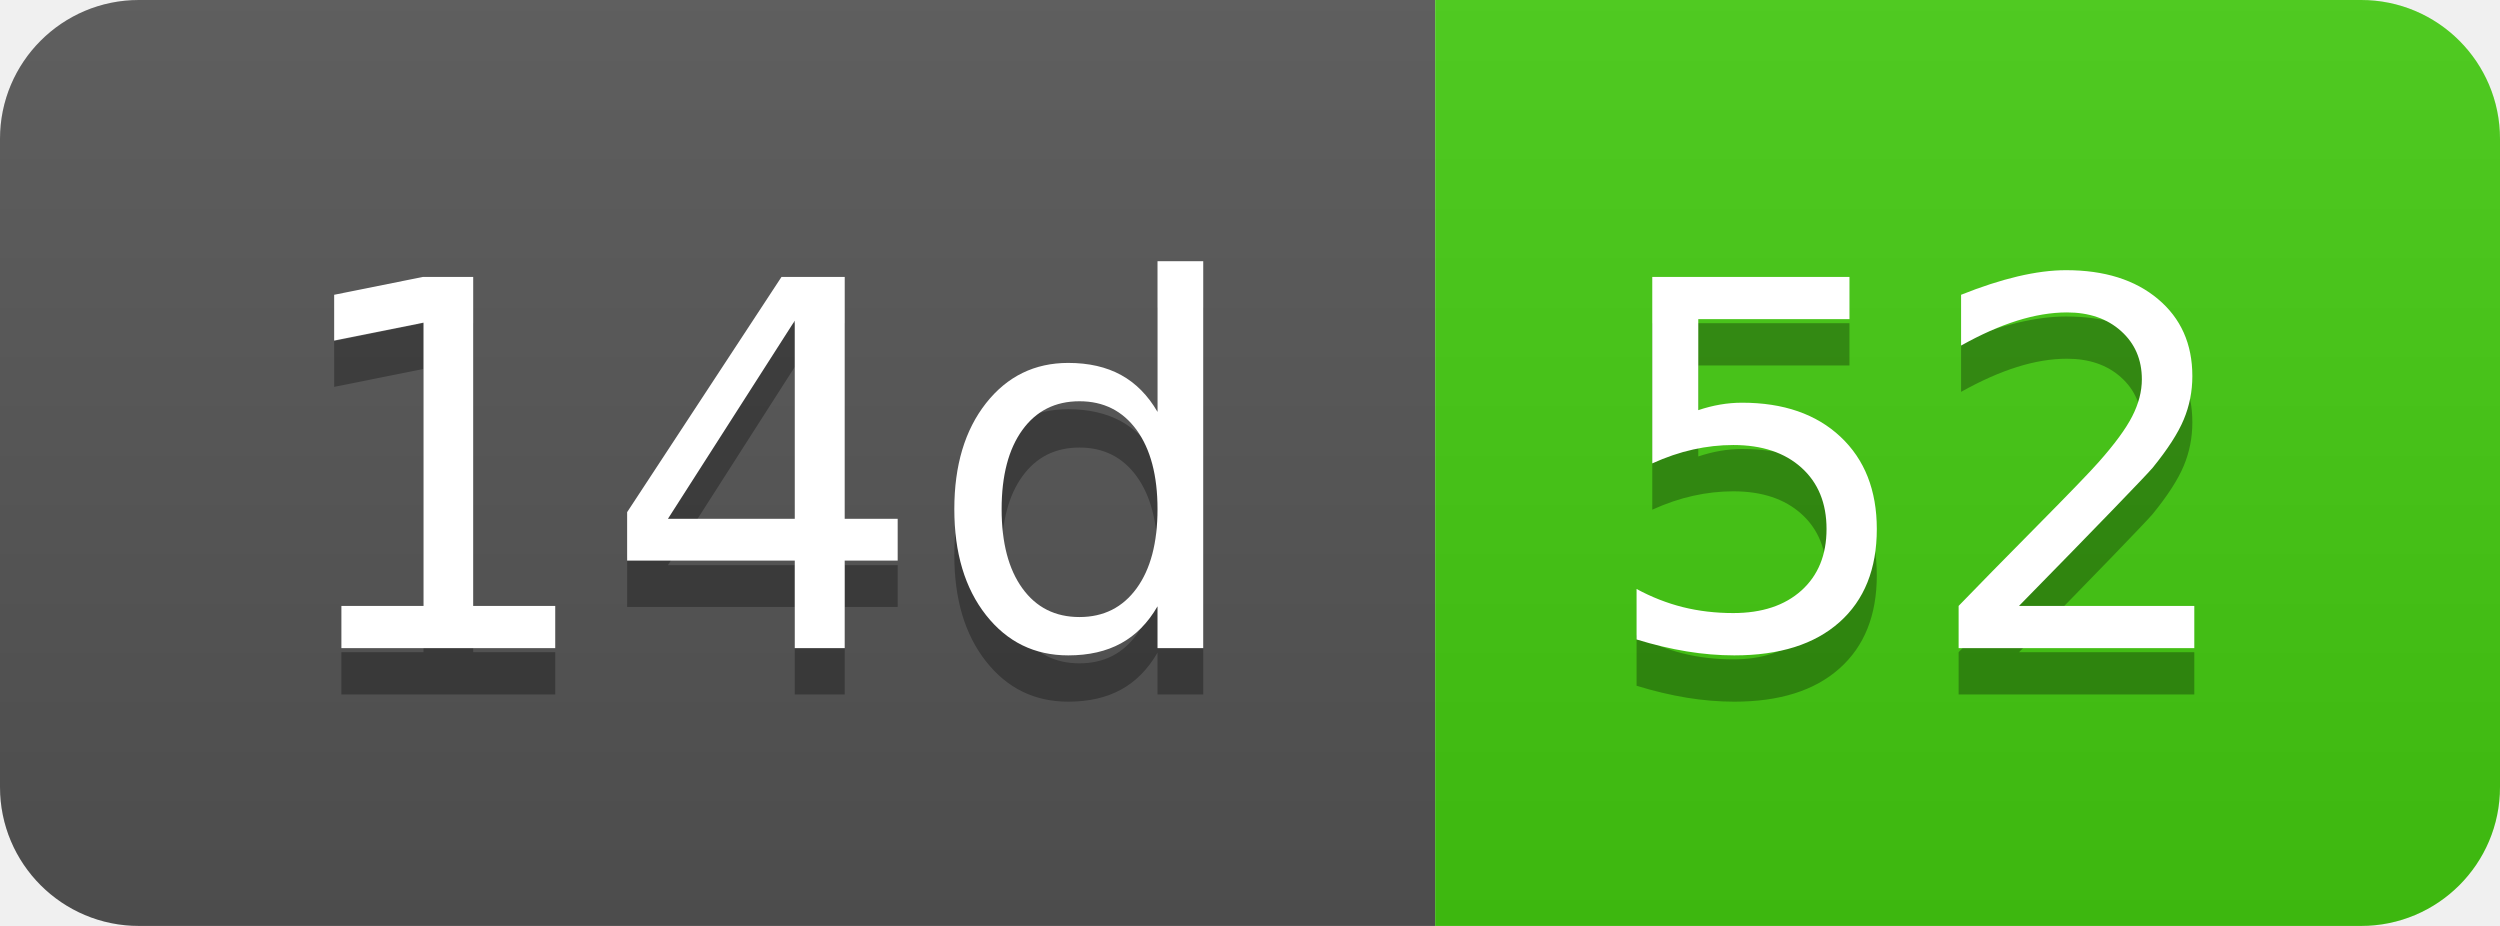
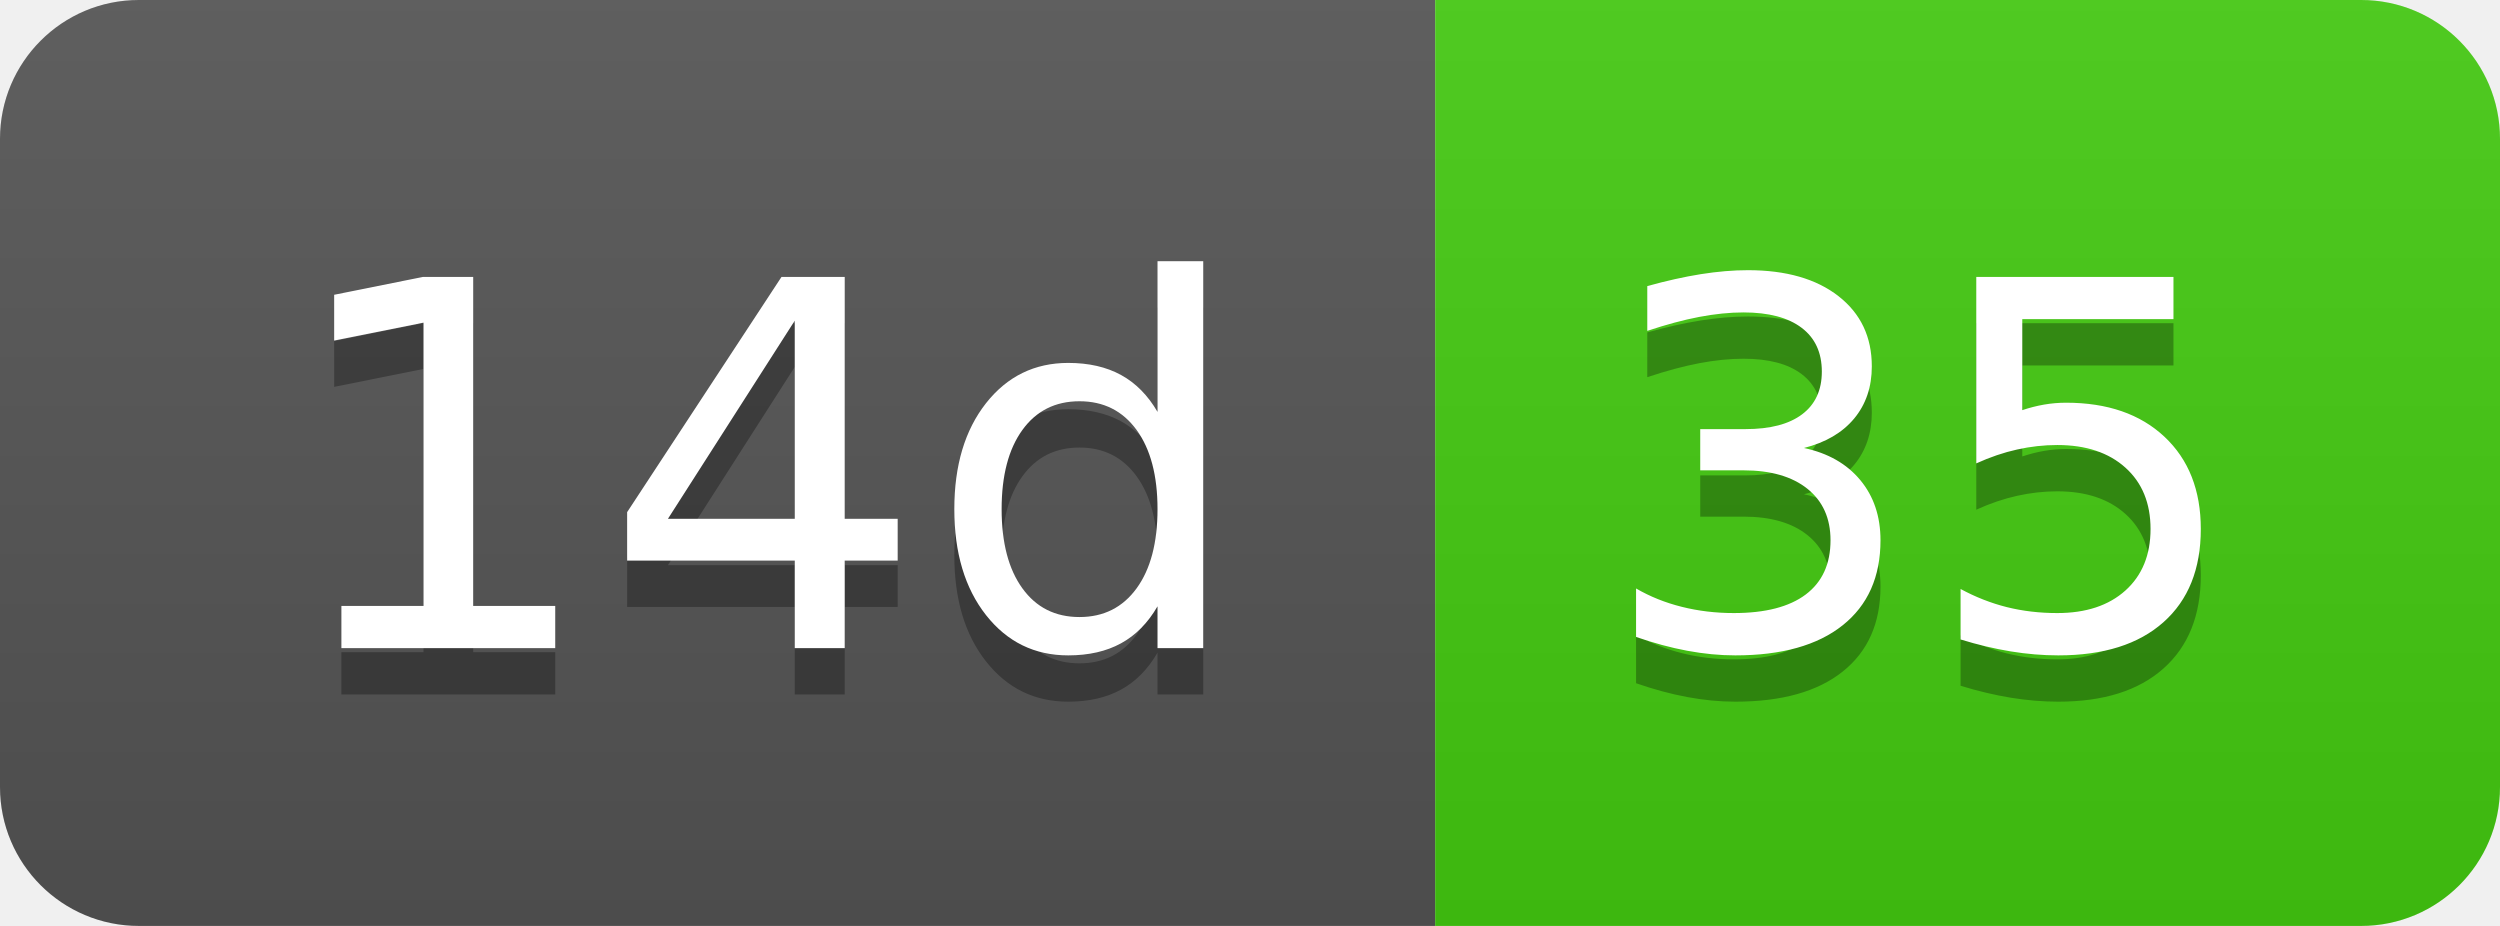
- <svg xmlns="http://www.w3.org/2000/svg" width="54" height="20" role="img" aria-label="14d: 52">
+ <svg xmlns="http://www.w3.org/2000/svg" width="54" height="20" role="img" aria-label="14d: 35">
  <linearGradient id="s" x2="0" y2="100%">
    <stop offset="0" stop-color="#bbb" stop-opacity=".1" />
    <stop offset="1" stop-opacity=".1" />
  </linearGradient>
  <clipPath id="r">
    <rect width="54" height="20" rx="3" fill="#fff" />
  </clipPath>
  <g clip-path="url(#r)">
    <rect width="31" height="20" fill="#555" />
    <rect x="31" width="23" height="20" fill="#4c1" />
    <rect width="54" height="20" fill="url(#s)" />
  </g>
  <g fill="#fff" text-anchor="middle" font-family="Verdana,Geneva,DejaVu Sans,sans-serif" text-rendering="geometricPrecision" font-size="110">
    <text aria-hidden="true" x="165" y="150" fill="#010101" fill-opacity=".3" transform="scale(.1)" textLength="210">14d</text>
    <text x="165" y="140" transform="scale(.1)" fill="#fff" textLength="210">14d</text>
-     <text aria-hidden="true" x="415" y="150" fill="#010101" fill-opacity=".3" transform="scale(.1)" textLength="130">52</text>
-     <text x="415" y="140" transform="scale(.1)" fill="#fff" textLength="130">52</text>
+     <text aria-hidden="true" x="415" y="150" fill="#010101" fill-opacity=".3" transform="scale(.1)" textLength="130">35</text>
+     <text x="415" y="140" transform="scale(.1)" fill="#fff" textLength="130">35</text>
  </g>
</svg>
